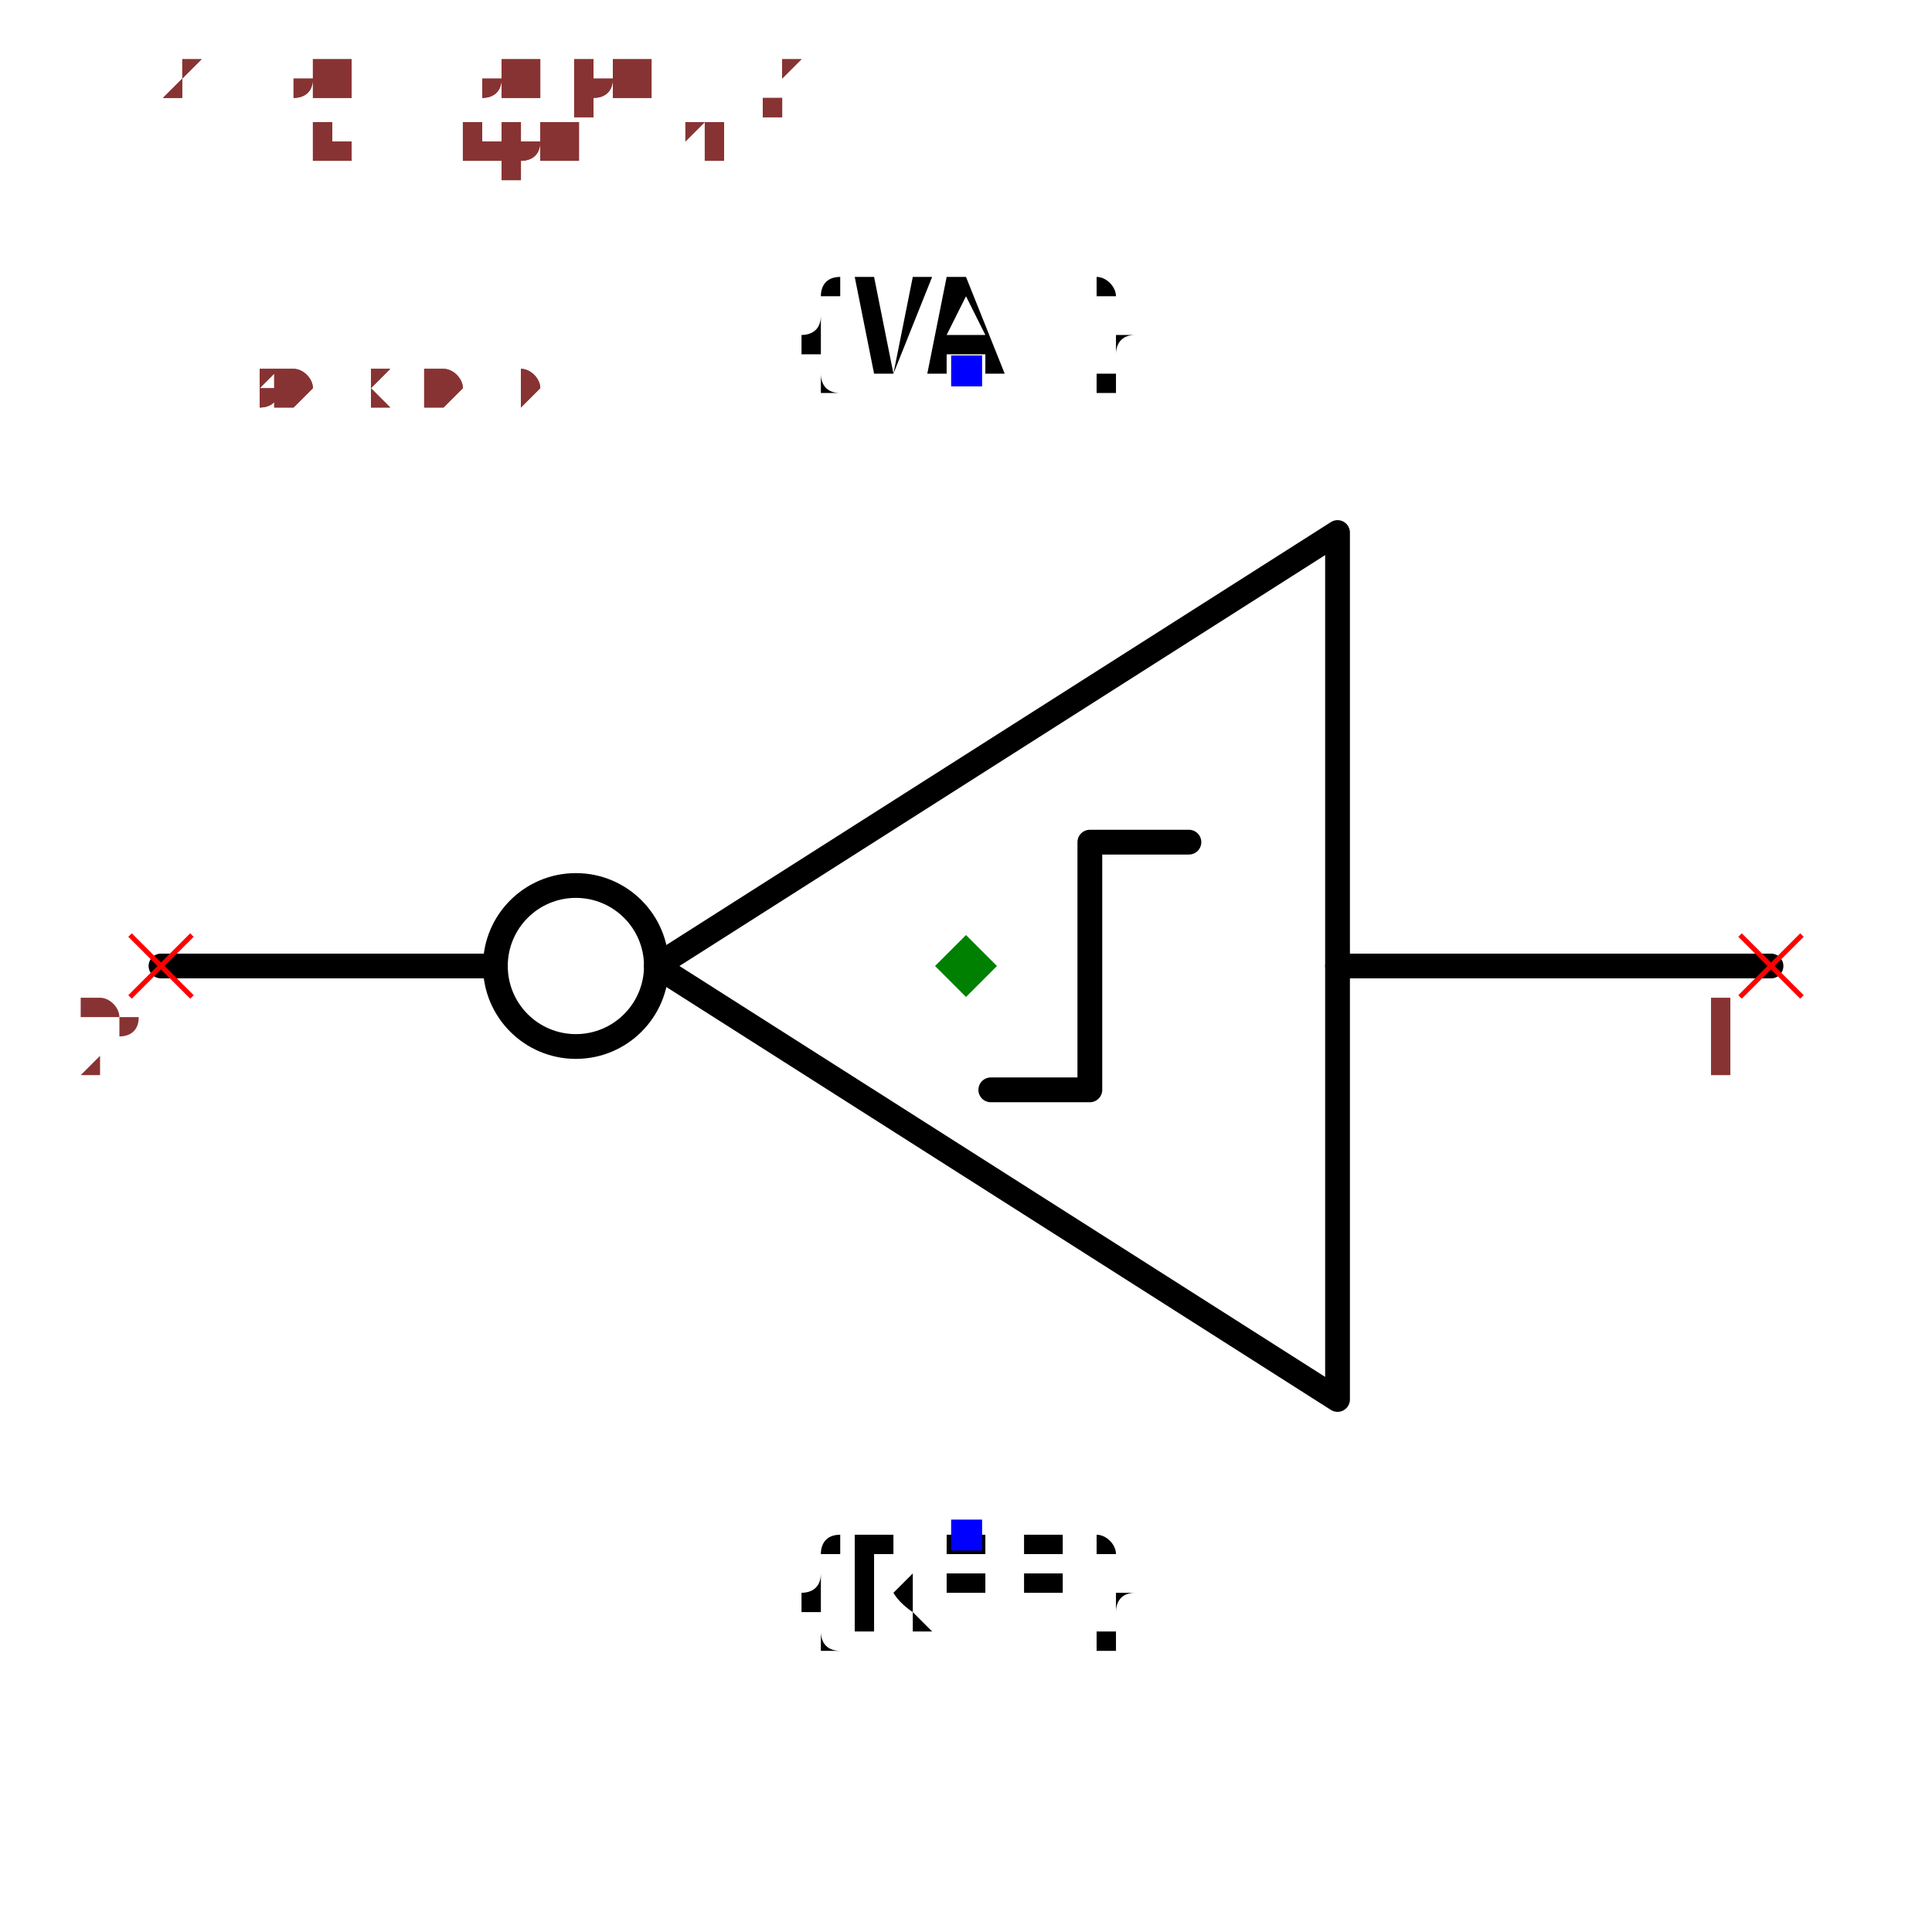
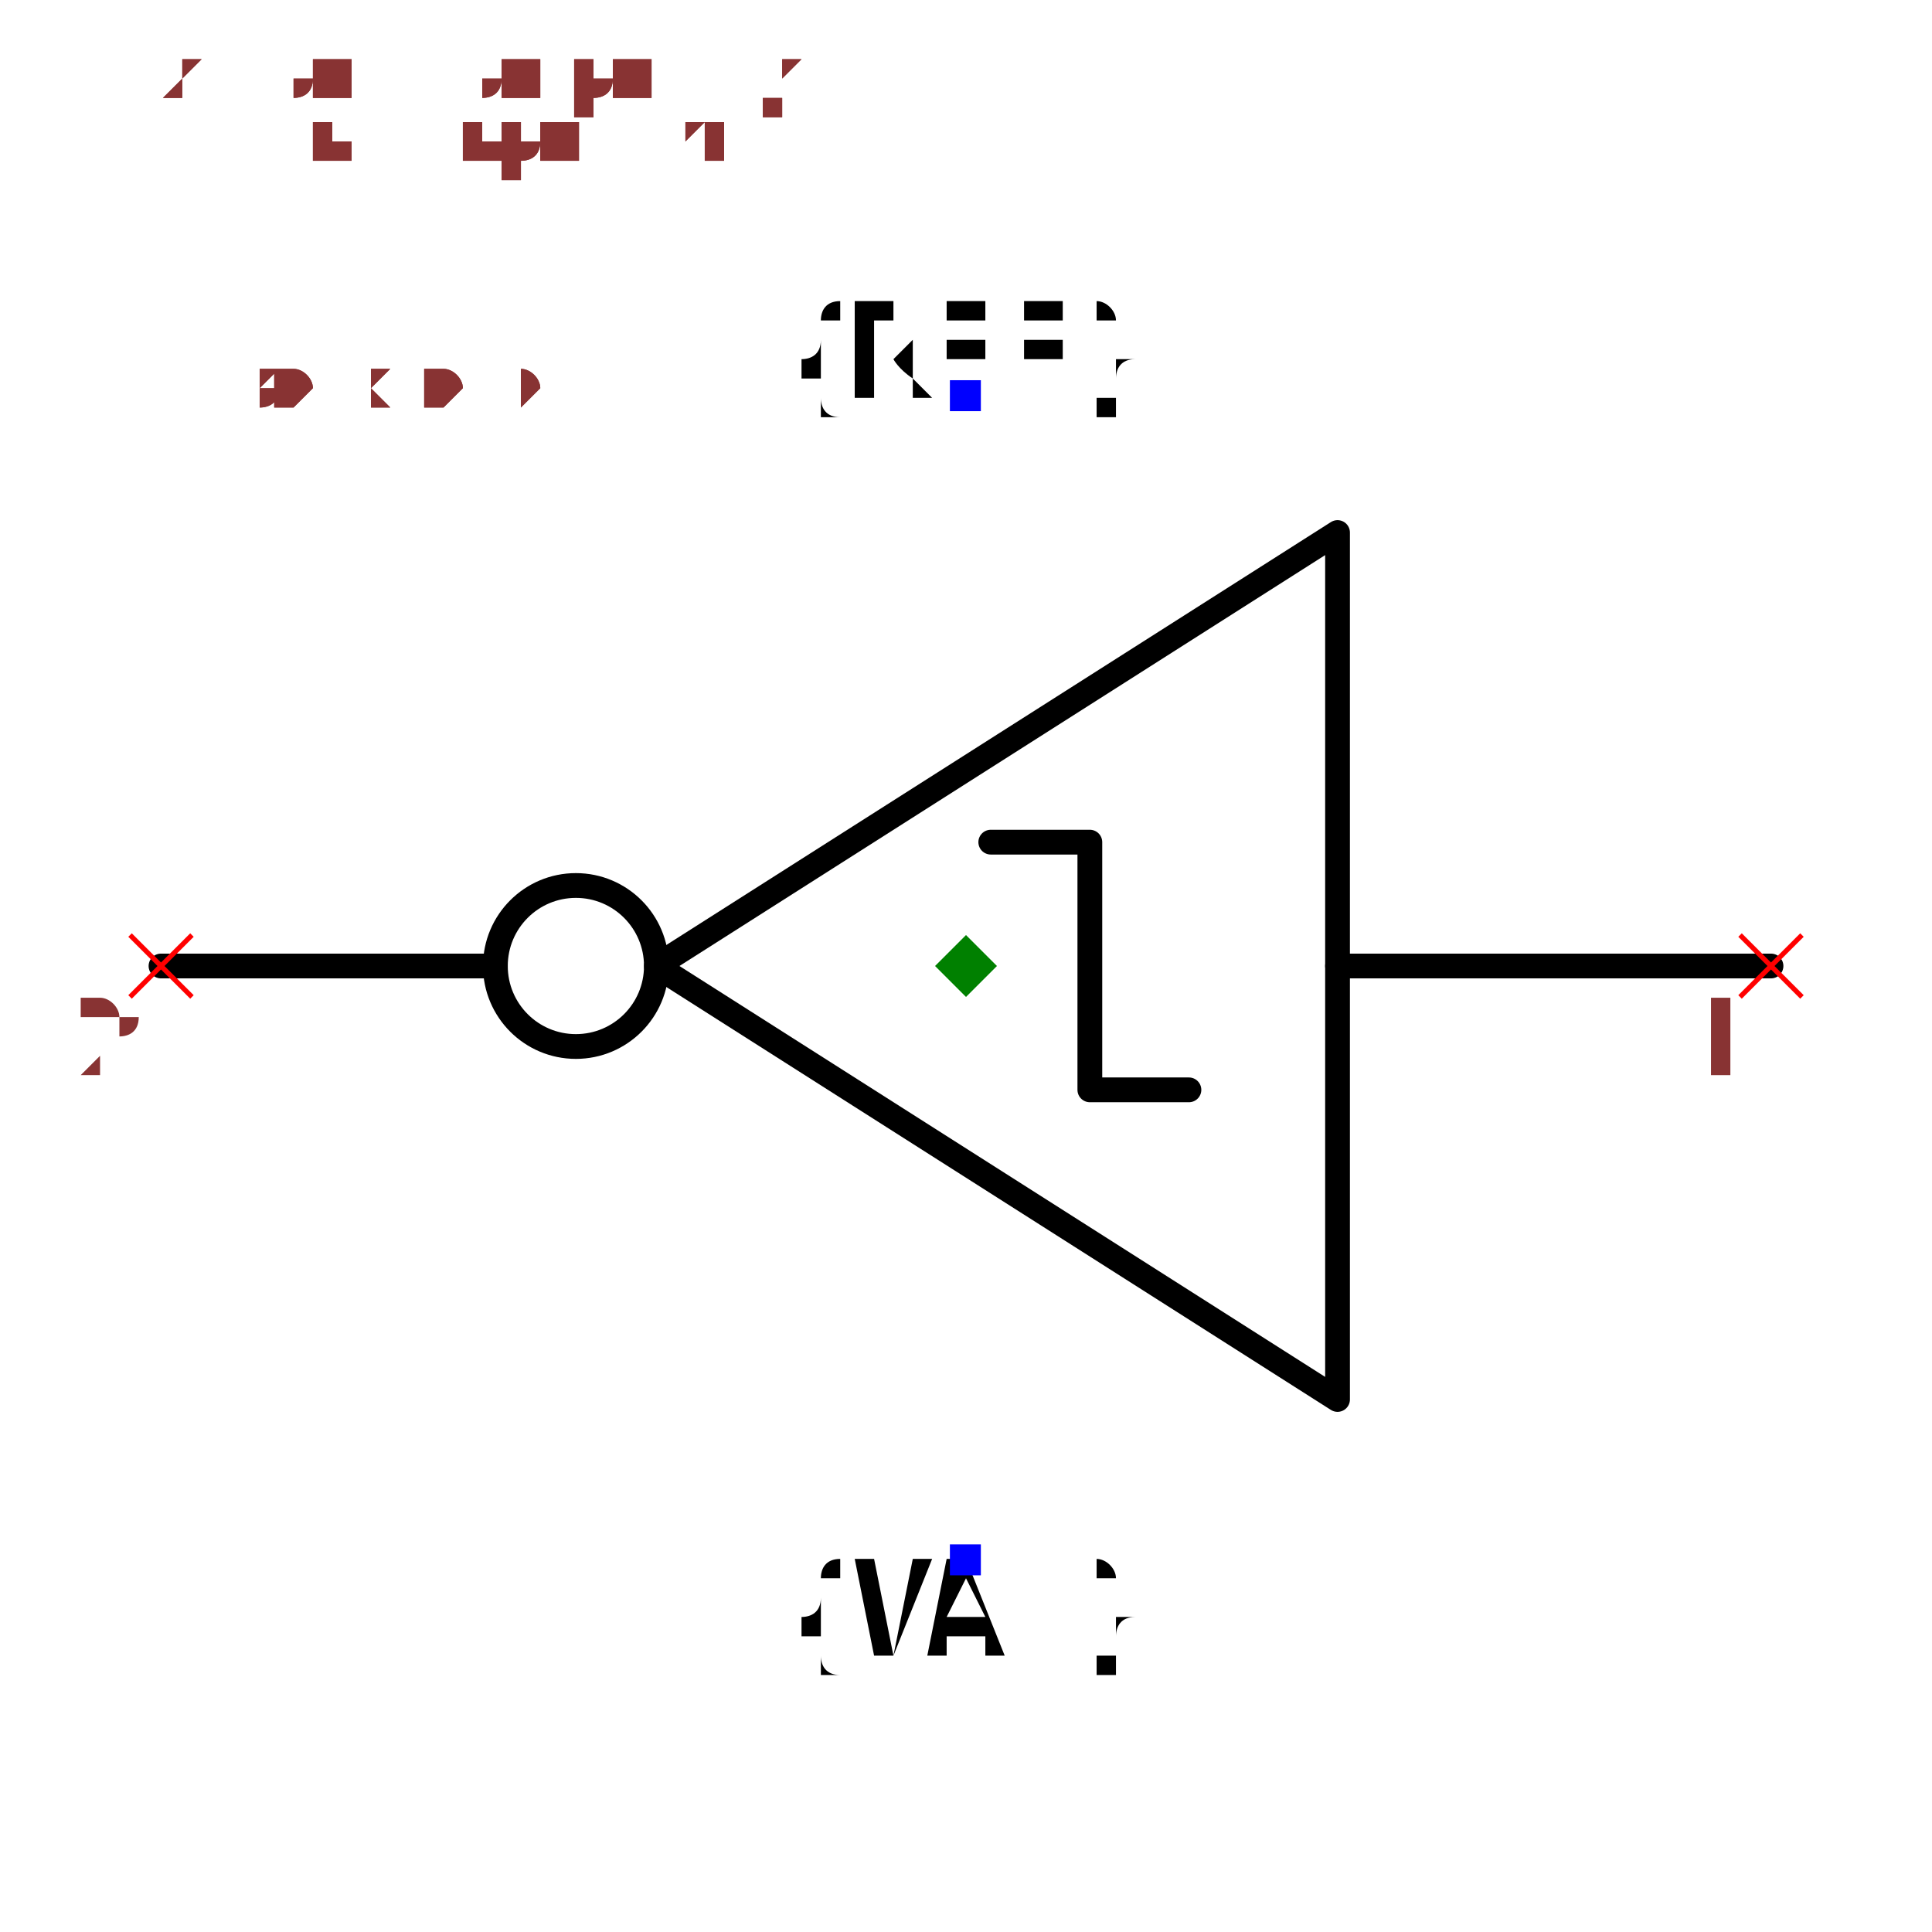
<svg xmlns="http://www.w3.org/2000/svg" width="150" height="150" viewBox="-0.78 -0.574 1.56 1.128">
  <path d="M0.65,-0.01 L0.3,-0.01" fill="none" stroke="black" stroke-width="0.02" stroke-linecap="round" stroke-linejoin="round" />
-   <path d="M0.3,0.34 L-0.25,-0.01 L0.3,-0.36 L0.3,0.34" fill="none" stroke="black" stroke-width="0.02" stroke-linecap="round" stroke-linejoin="round" />
-   <path d="M0.18,-0.11 L0.1,-0.11 L0.1,0.09 L0.02,0.09" fill="none" stroke="black" stroke-width="0.02" stroke-linecap="round" stroke-linejoin="round" />
+   <path d="M0.3,-0.36 L-0.25,-0.01 L0.3,0.34 L0.3,-0.36" fill="none" stroke="black" stroke-width="0.02" stroke-linecap="round" stroke-linejoin="round" />
+   <path d="M0.18,0.09 L0.1,0.09 L0.1,-0.11 L0.02,-0.11" fill="none" stroke="black" stroke-width="0.02" stroke-linecap="round" stroke-linejoin="round" />
  <path d="M-0.38,-0.01 L-0.65,-0.01" fill="none" stroke="black" stroke-width="0.02" stroke-linecap="round" stroke-linejoin="round" />
-   <text x="1.673560552232939e-16" y="0.45" dx="0" dy="0.075" text-anchor="middle" style="font: 0.1px monospace; fill: black">{REF}</text>
-   <rect x="-0.012" y="0.437" width="0.025" height="0.025" fill="blue" />
-   <text x="5.223925610344268e-17" y="-0.49" dx="0" dy="0" text-anchor="middle" style="font: 0.1px monospace; fill: black">{VAL}</text>
-   <rect x="-0.012" y="-0.503" width="0.025" height="0.025" fill="blue" />
+   <text x="0" y="-0.47" dx="0" dy="0" text-anchor="middle" style="font: 0.1px monospace; fill: black">{REF}</text>
+   <rect x="-0.013" y="-0.483" width="0.025" height="0.025" fill="blue" />
+   <text x="0" y="0.47" dx="0" dy="0.075" text-anchor="middle" style="font: 0.1px monospace; fill: black">{VAL}</text>
+   <rect x="-0.013" y="0.457" width="0.025" height="0.025" fill="blue" />
  <circle cx="-0.315" cy="-0.01" r="0.065" fill="none" stroke="black" stroke-width="0.02" />
  <line x1="0.625" y1="-0.035" x2="0.675" y2="0.015" stroke="red" stroke-width="0.004" />
  <line x1="0.625" y1="0.015" x2="0.675" y2="-0.035" stroke="red" stroke-width="0.004" />
  <text x="0.61" y="0.08" text-anchor="middle" style="font: 0.08px monospace; fill: #833;">1</text>
  <line x1="-0.675" y1="-0.035" x2="-0.625" y2="0.015" stroke="red" stroke-width="0.004" />
  <line x1="-0.675" y1="0.015" x2="-0.625" y2="-0.035" stroke="red" stroke-width="0.004" />
  <text x="-0.69" y="0.08" text-anchor="middle" style="font: 0.08px monospace; fill: #833;">2</text>
  <path d="M 5.551115123125783e-17 -0.035 L 0.025 -0.01 L 5.551115123125783e-17 0.015 L -0.025 -0.01 Z" fill="green" />
  <text x="-0.65" y="-0.46" style="font: 0.05px monospace; fill: #833;">1.30 x 0.94</text>
  <text x="-0.65" y="-0.51" dy="-0.15" style="font: 0.05px monospace; fill: #833;">1 [in, input, a]</text>
  <text x="-0.65" y="-0.56" dy="-0.15" style="font: 0.05px monospace; fill: #833;">2 [out, output, y]</text>
  <text x="-0.65" y="-0.46" style="font: 0.05px monospace; fill: #833;">1.30 x 0.94</text>
  <text x="-0.65" y="-0.51" dy="-0.15" style="font: 0.05px monospace; fill: #833;">1 [in, input, a]</text>
  <text x="-0.65" y="-0.56" dy="-0.15" style="font: 0.05px monospace; fill: #833;">2 [out, output, y]</text>
</svg>
